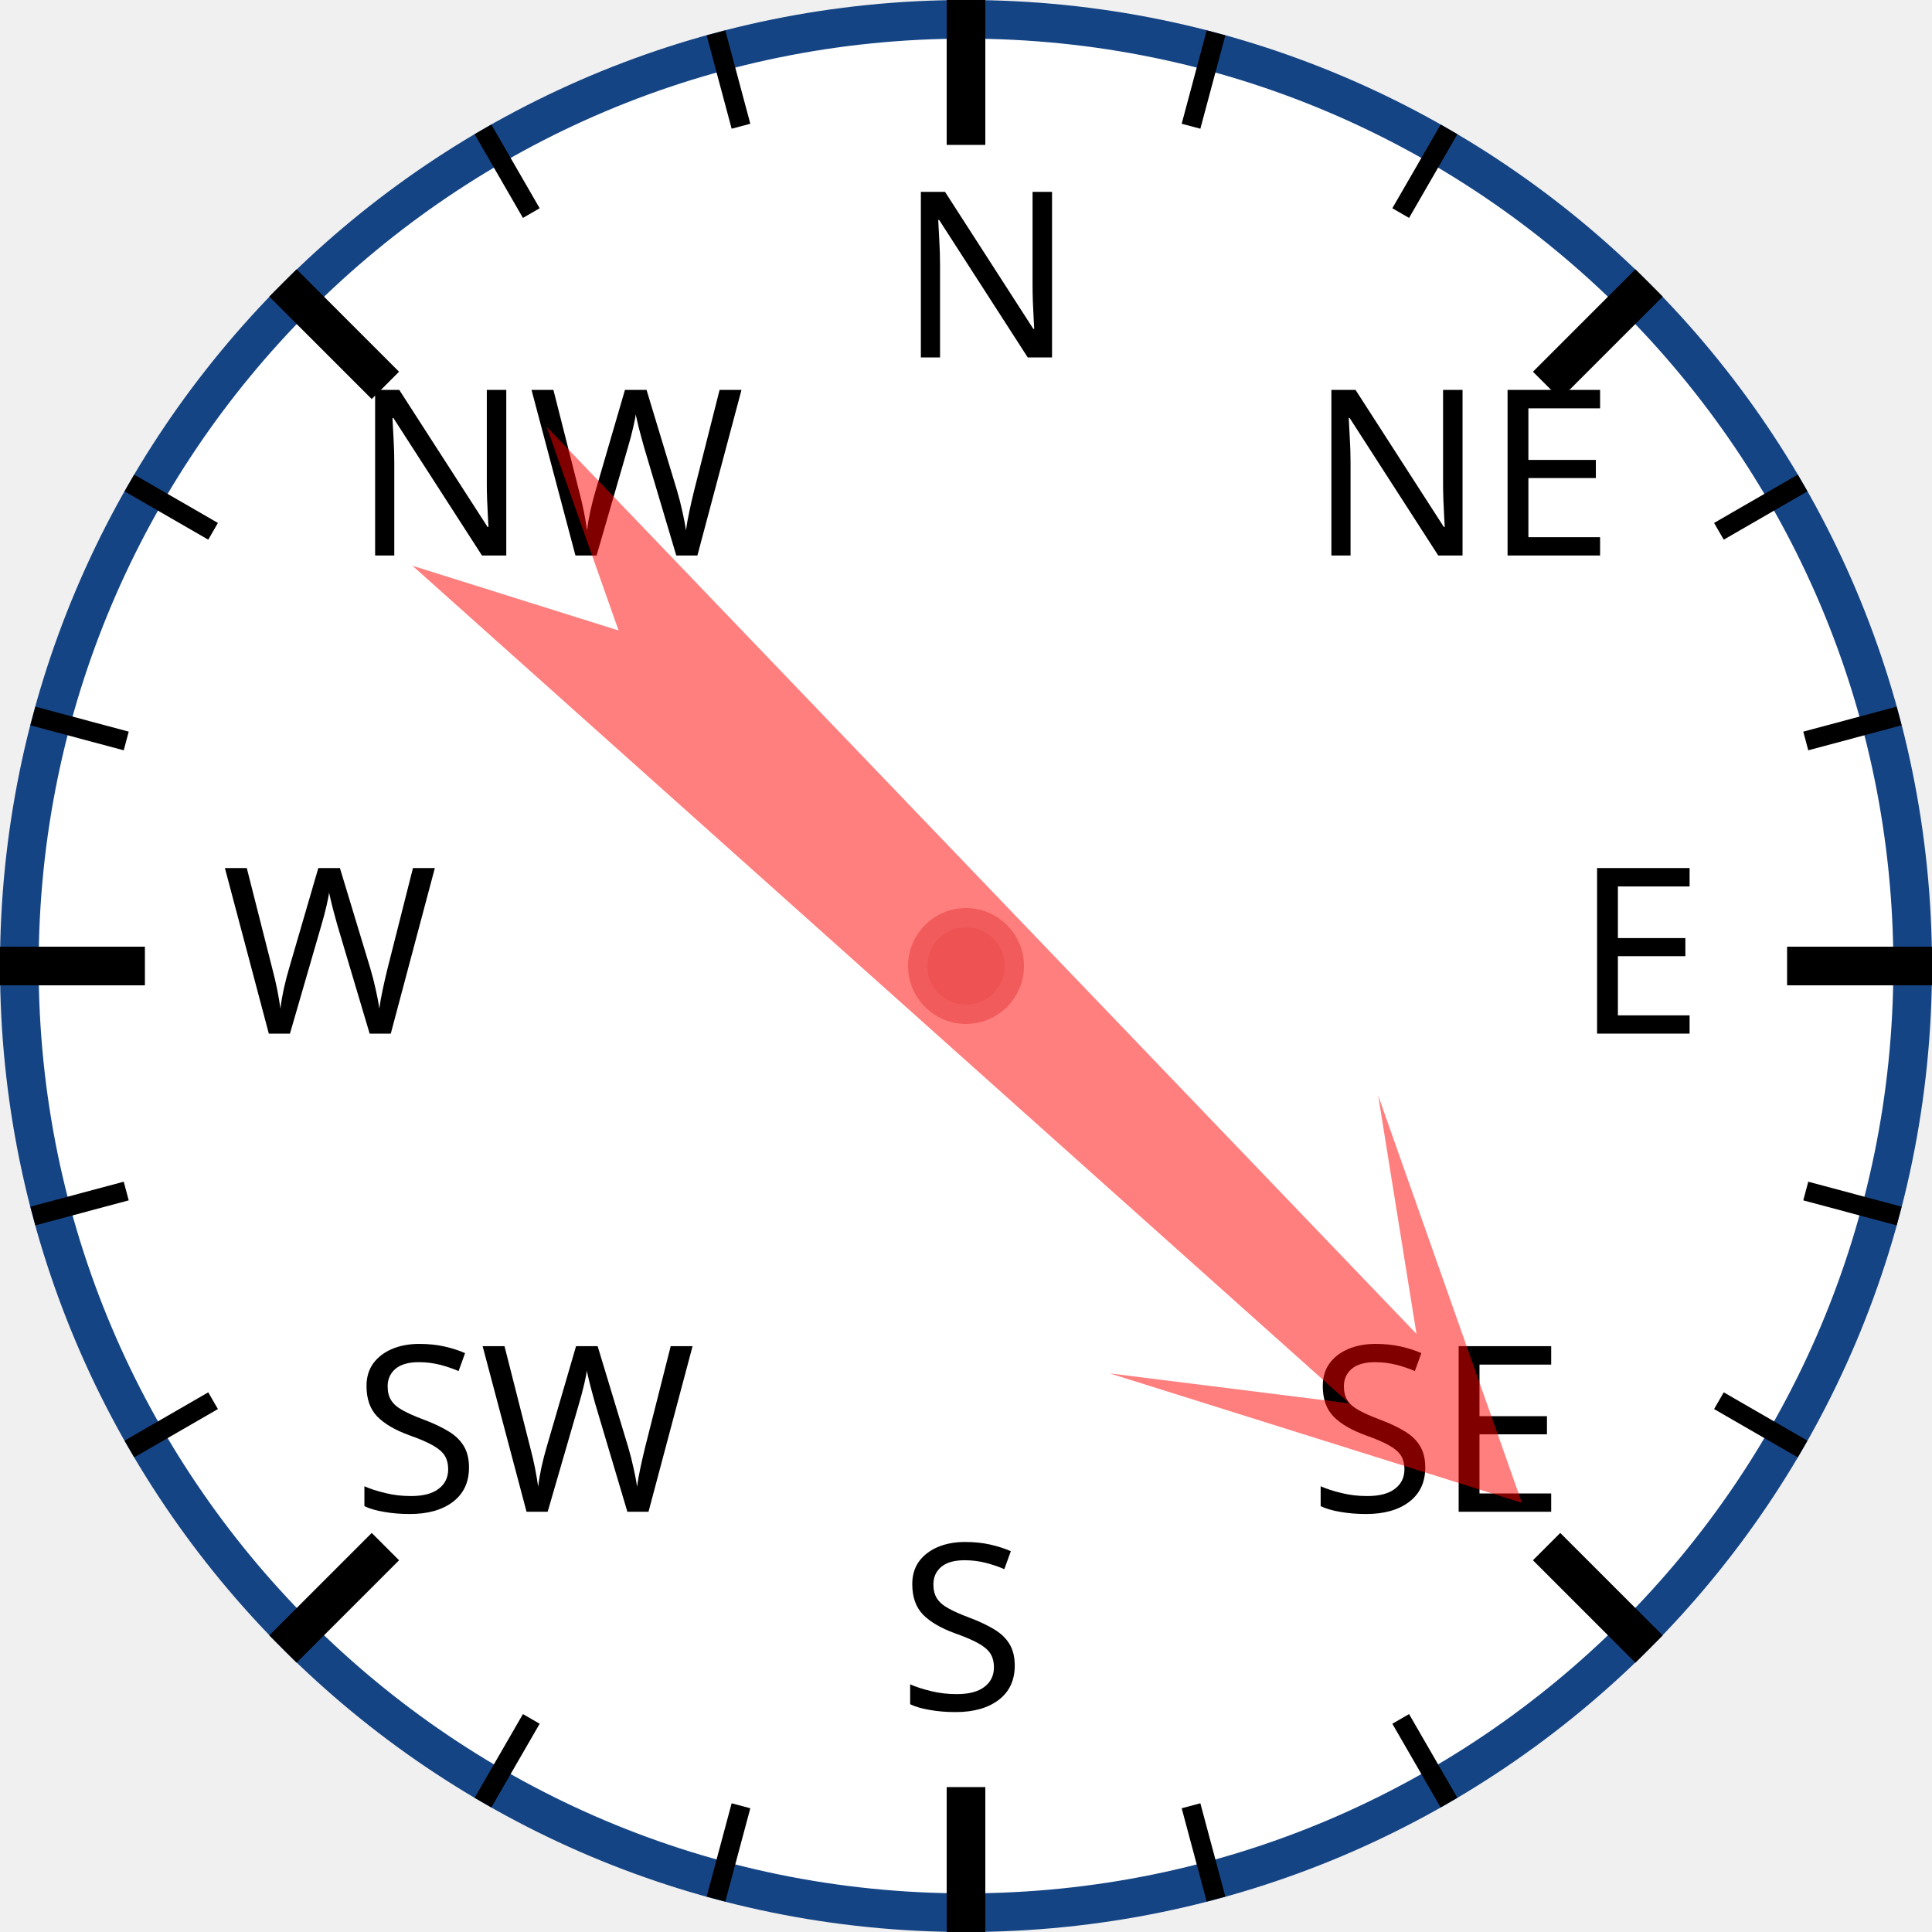
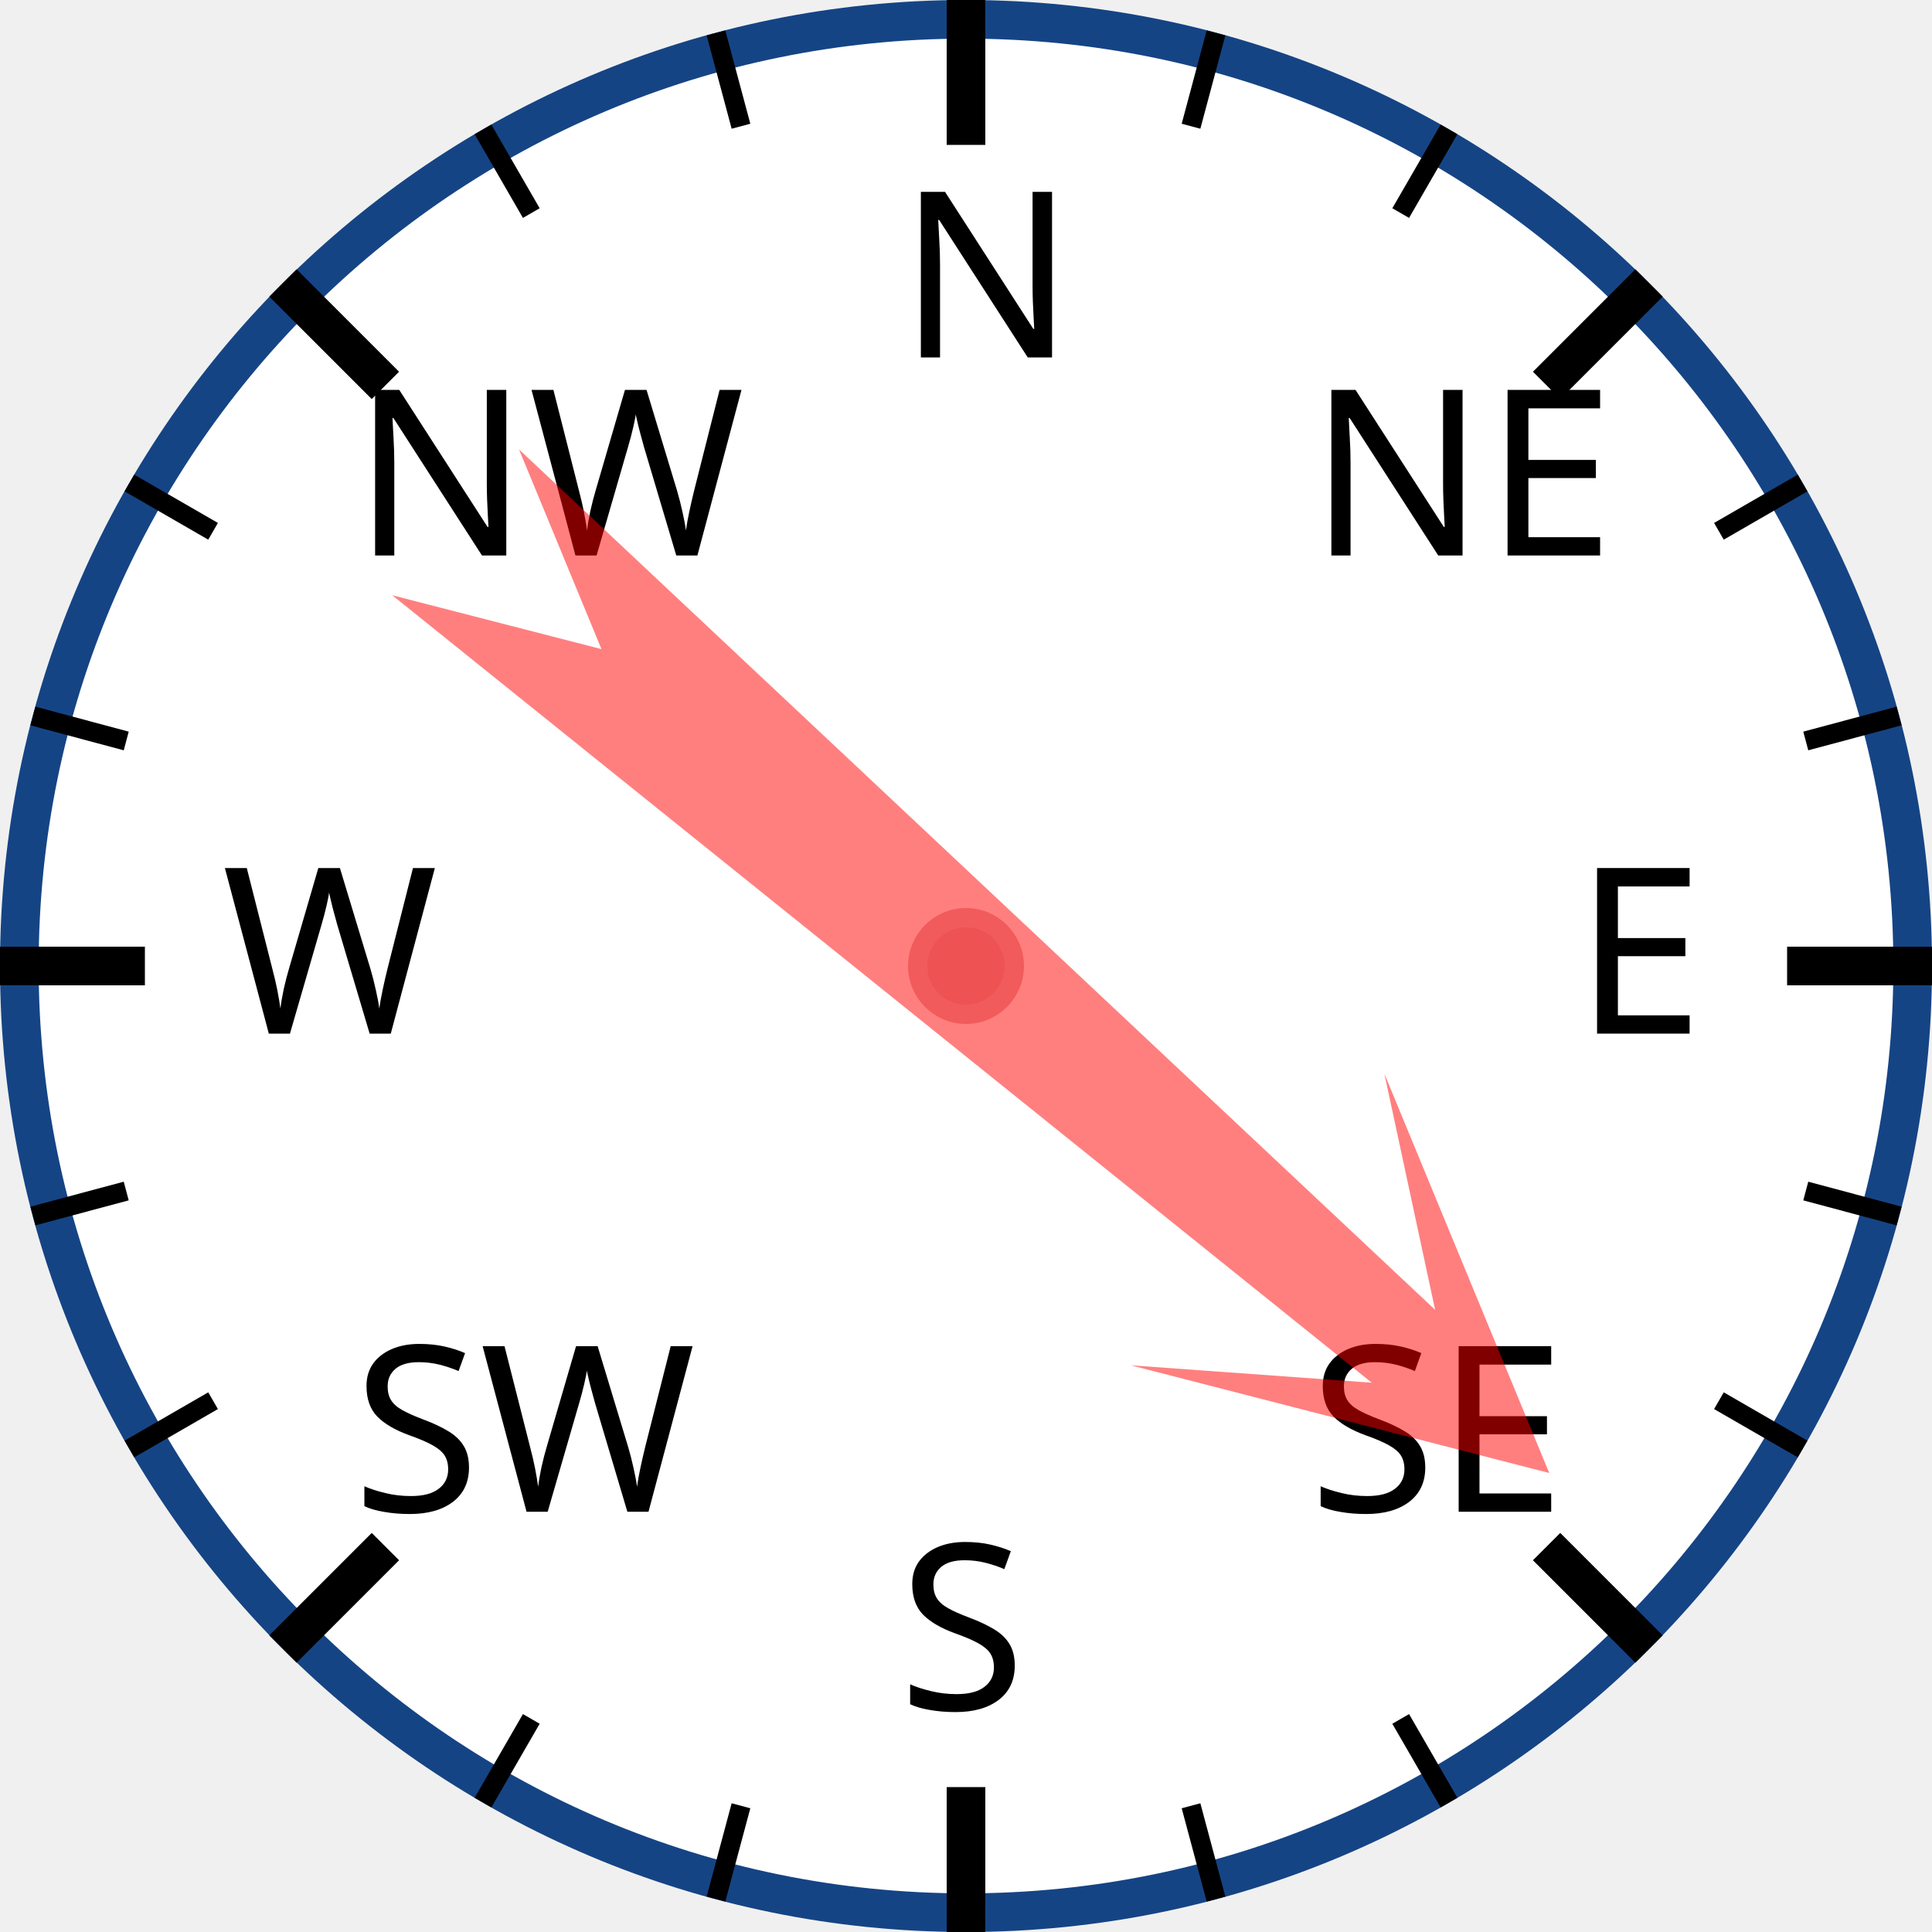
<svg xmlns="http://www.w3.org/2000/svg" width="120px" height="120px" viewBox="0 0 200 200">
  <circle cx="100" cy="100" r="98" style="fill: white; stroke: #154485; stroke-width: 4;" />
  <text x="93.0" y="37.0" style="font-family: sans-serif; font-size: 18pt;">N</text>
  <line x1="100.0" y1="0.0" x2="100.0" y2="15.0" style="stroke: black; stroke-width: 4;" />
  <line x1="74.118" y1="3.407" x2="76.706" y2="13.067" style="stroke: black; stroke-width: 2;" />
  <line x1="50" y1="13.397" x2="55" y2="22.058" style="stroke: black; stroke-width: 2;" />
  <text x="36.503" y="57.503" style="font-family: sans-serif; font-size: 18pt;">NW</text>
  <line x1="29.289" y1="29.289" x2="39.896" y2="39.896" style="stroke: black; stroke-width: 4;" />
  <line x1="13.397" y1="50" x2="22.058" y2="55" style="stroke: black; stroke-width: 2;" />
  <line x1="3.407" y1="74.118" x2="13.067" y2="76.706" style="stroke: black; stroke-width: 2;" />
  <text x="23.0" y="107.0" style="font-family: sans-serif; font-size: 18pt;">W</text>
  <line x1="0.0" y1="100.0" x2="15.0" y2="100.0" style="stroke: black; stroke-width: 4;" />
  <line x1="3.407" y1="125.882" x2="13.067" y2="123.294" style="stroke: black; stroke-width: 2;" />
  <line x1="13.397" y1="150" x2="22.058" y2="145" style="stroke: black; stroke-width: 2;" />
  <text x="36.503" y="156.497" style="font-family: sans-serif; font-size: 18pt;">SW</text>
  <line x1="29.289" y1="170.711" x2="39.896" y2="160.104" style="stroke: black; stroke-width: 4;" />
  <line x1="50" y1="186.603" x2="55" y2="177.942" style="stroke: black; stroke-width: 2;" />
  <line x1="74.118" y1="196.593" x2="76.706" y2="186.933" style="stroke: black; stroke-width: 2;" />
  <text x="93" y="177.0" style="font-family: sans-serif; font-size: 18pt;">S</text>
  <line x1="100" y1="200.0" x2="100" y2="185.0" style="stroke: black; stroke-width: 4;" />
  <line x1="125.882" y1="196.593" x2="123.294" y2="186.933" style="stroke: black; stroke-width: 2;" />
  <line x1="150.0" y1="186.603" x2="145.0" y2="177.942" style="stroke: black; stroke-width: 2;" />
  <text x="135.497" y="156.497" style="font-family: sans-serif; font-size: 18pt;">SE</text>
  <line x1="170.711" y1="170.711" x2="160.104" y2="160.104" style="stroke: black; stroke-width: 4;" />
  <line x1="186.603" y1="150" x2="177.942" y2="145" style="stroke: black; stroke-width: 2;" />
  <line x1="196.593" y1="125.882" x2="186.933" y2="123.294" style="stroke: black; stroke-width: 2;" />
  <text x="163.0" y="107" style="font-family: sans-serif; font-size: 18pt;">E</text>
  <line x1="200.0" y1="100" x2="185.0" y2="100" style="stroke: black; stroke-width: 4;" />
  <line x1="196.593" y1="74.118" x2="186.933" y2="76.706" style="stroke: black; stroke-width: 2;" />
  <line x1="186.603" y1="50" x2="177.942" y2="55" style="stroke: black; stroke-width: 2;" />
  <text x="135.497" y="57.503" style="font-family: sans-serif; font-size: 18pt;">NE</text>
  <line x1="170.711" y1="29.289" x2="160.104" y2="39.896" style="stroke: black; stroke-width: 4;" />
  <line x1="150" y1="13.397" x2="145" y2="22.058" style="stroke: black; stroke-width: 2;" />
  <line x1="125.882" y1="3.407" x2="123.294" y2="13.067" style="stroke: black; stroke-width: 2;" />
-   <polygon points="100 20 120 60 105 40 110 170 100 150 90 170 95 40 80 60" style="fill: red; fill-opacity: 0.5;" transform="rotate(134,100,100)" />
+   <polygon points="100 20 120 60 105 40 110 170 100 150 90 170 95 40 80 60" style="fill: red; fill-opacity: 0.5;" transform="rotate(131,100,100)" />
  <circle cx="100" cy="100" r="5" style="fill: #EE5252; stroke: #F25B5B; stroke-width: 2;" />
</svg>
